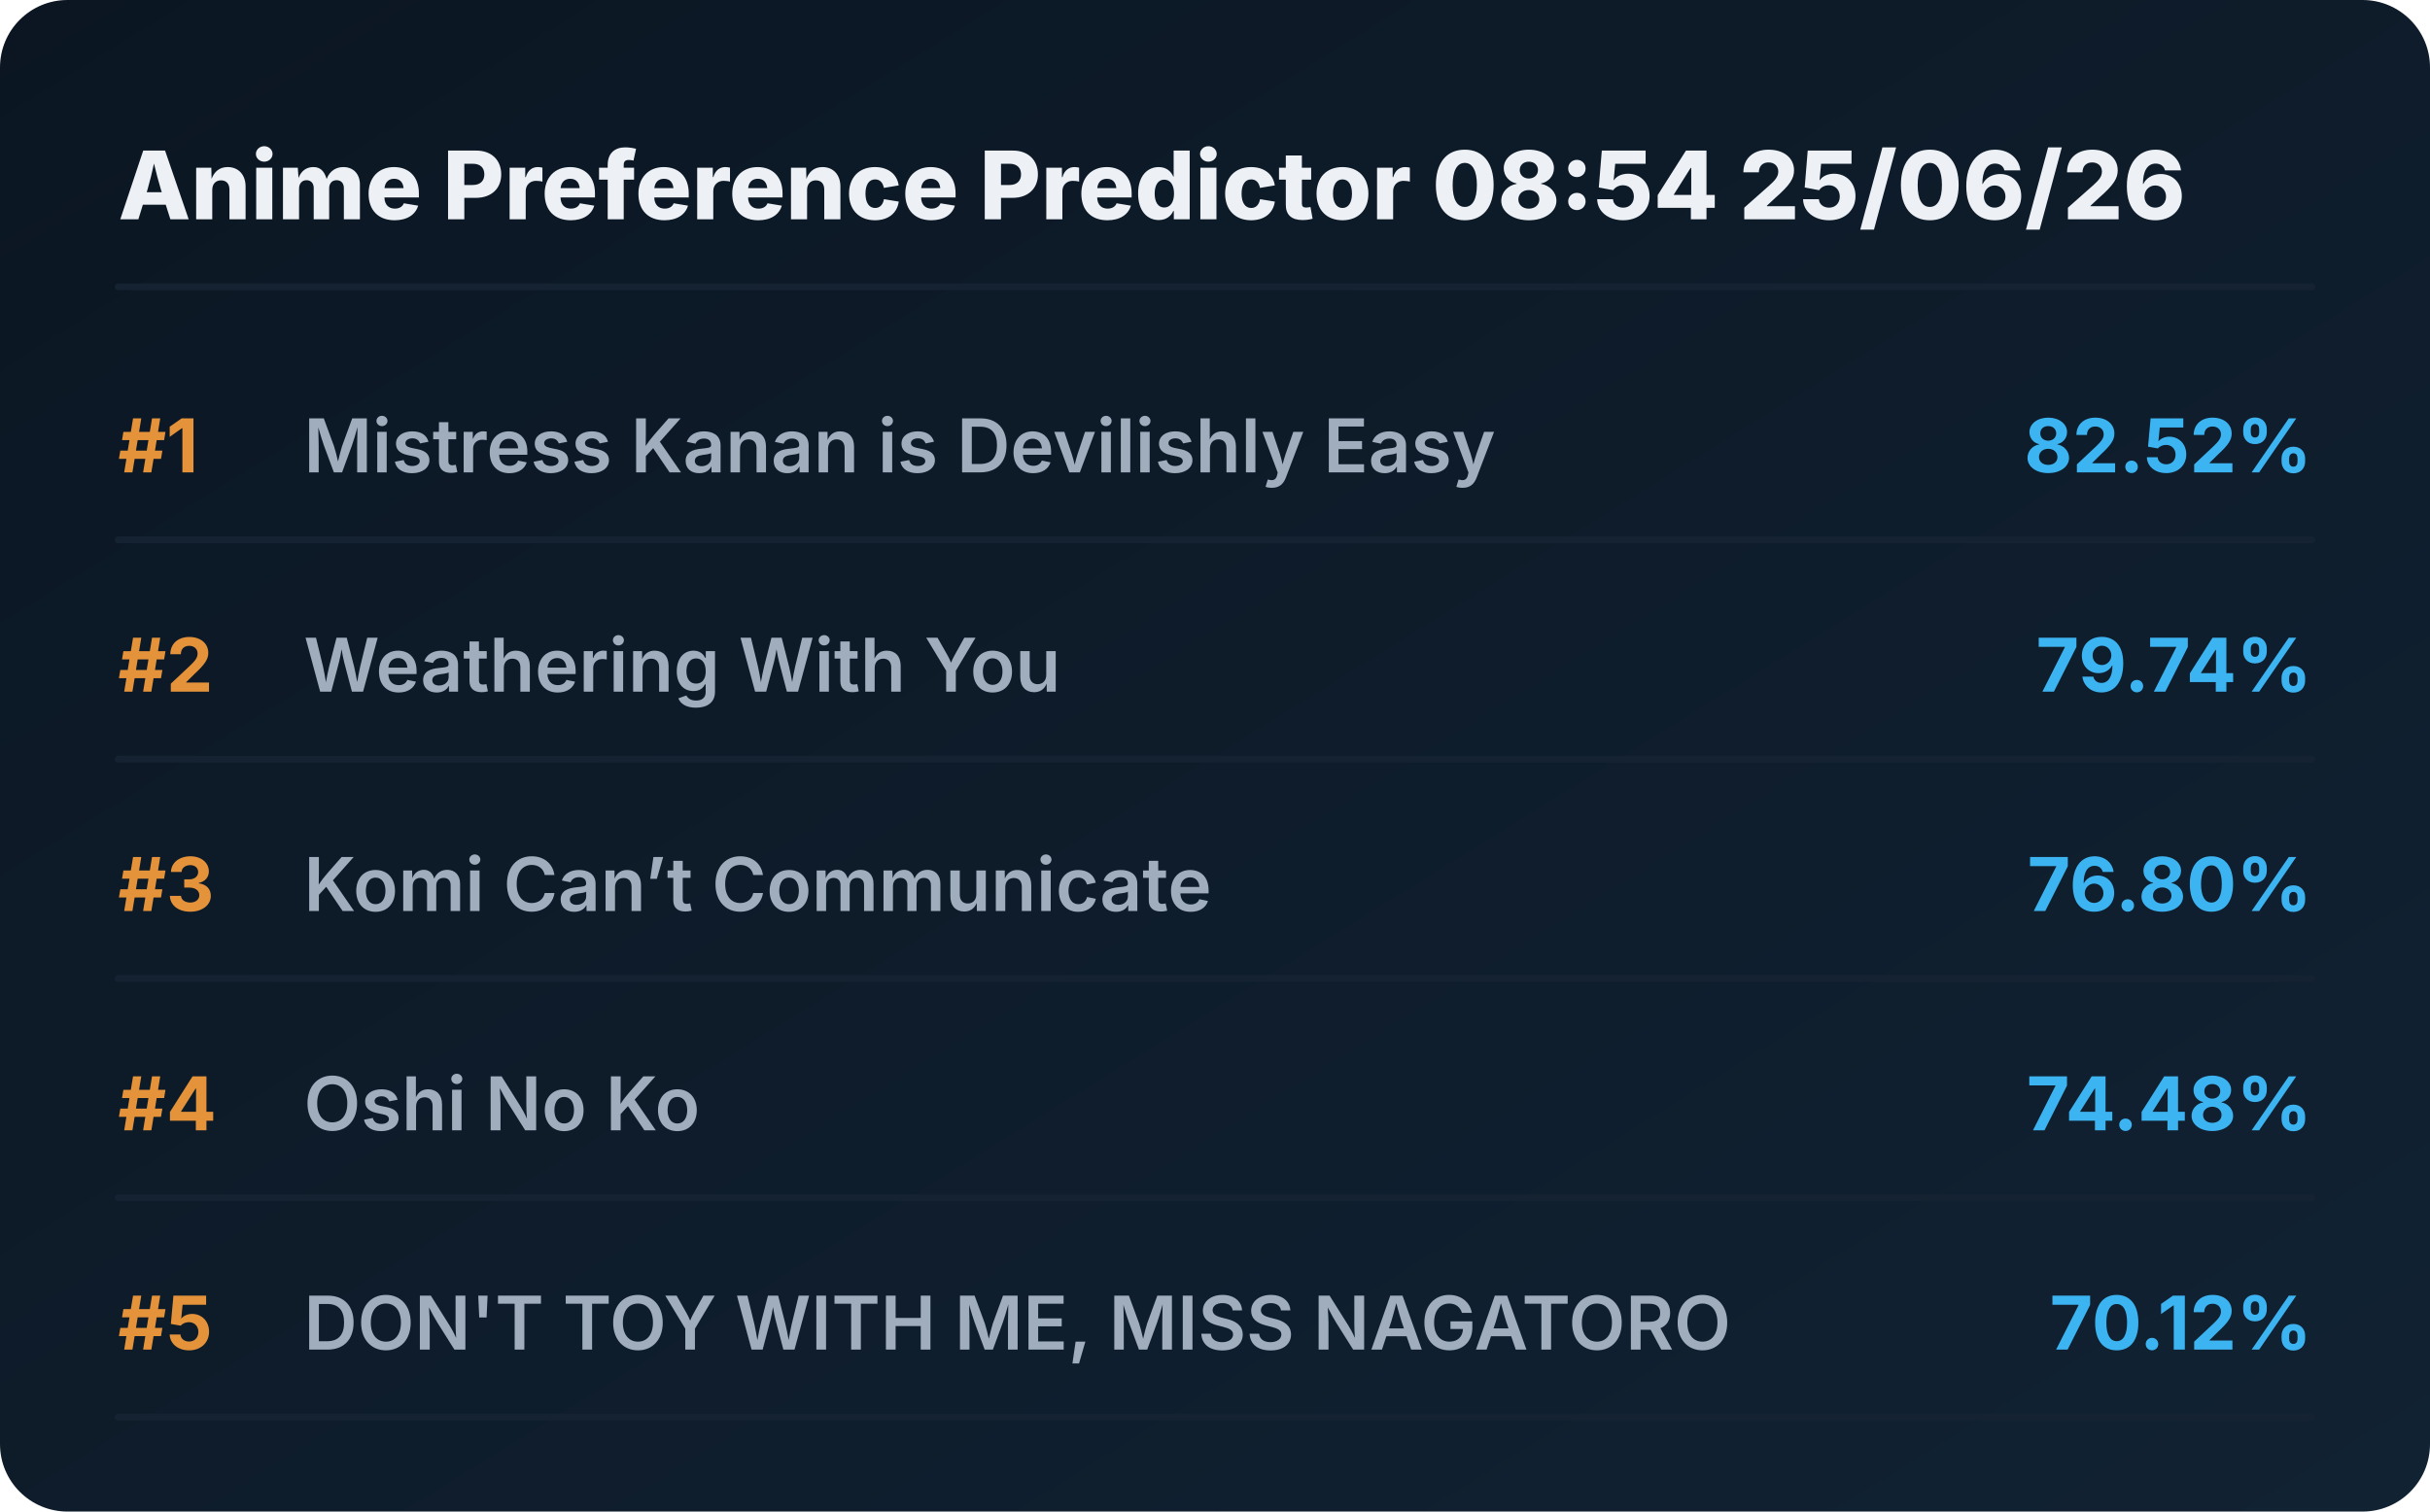
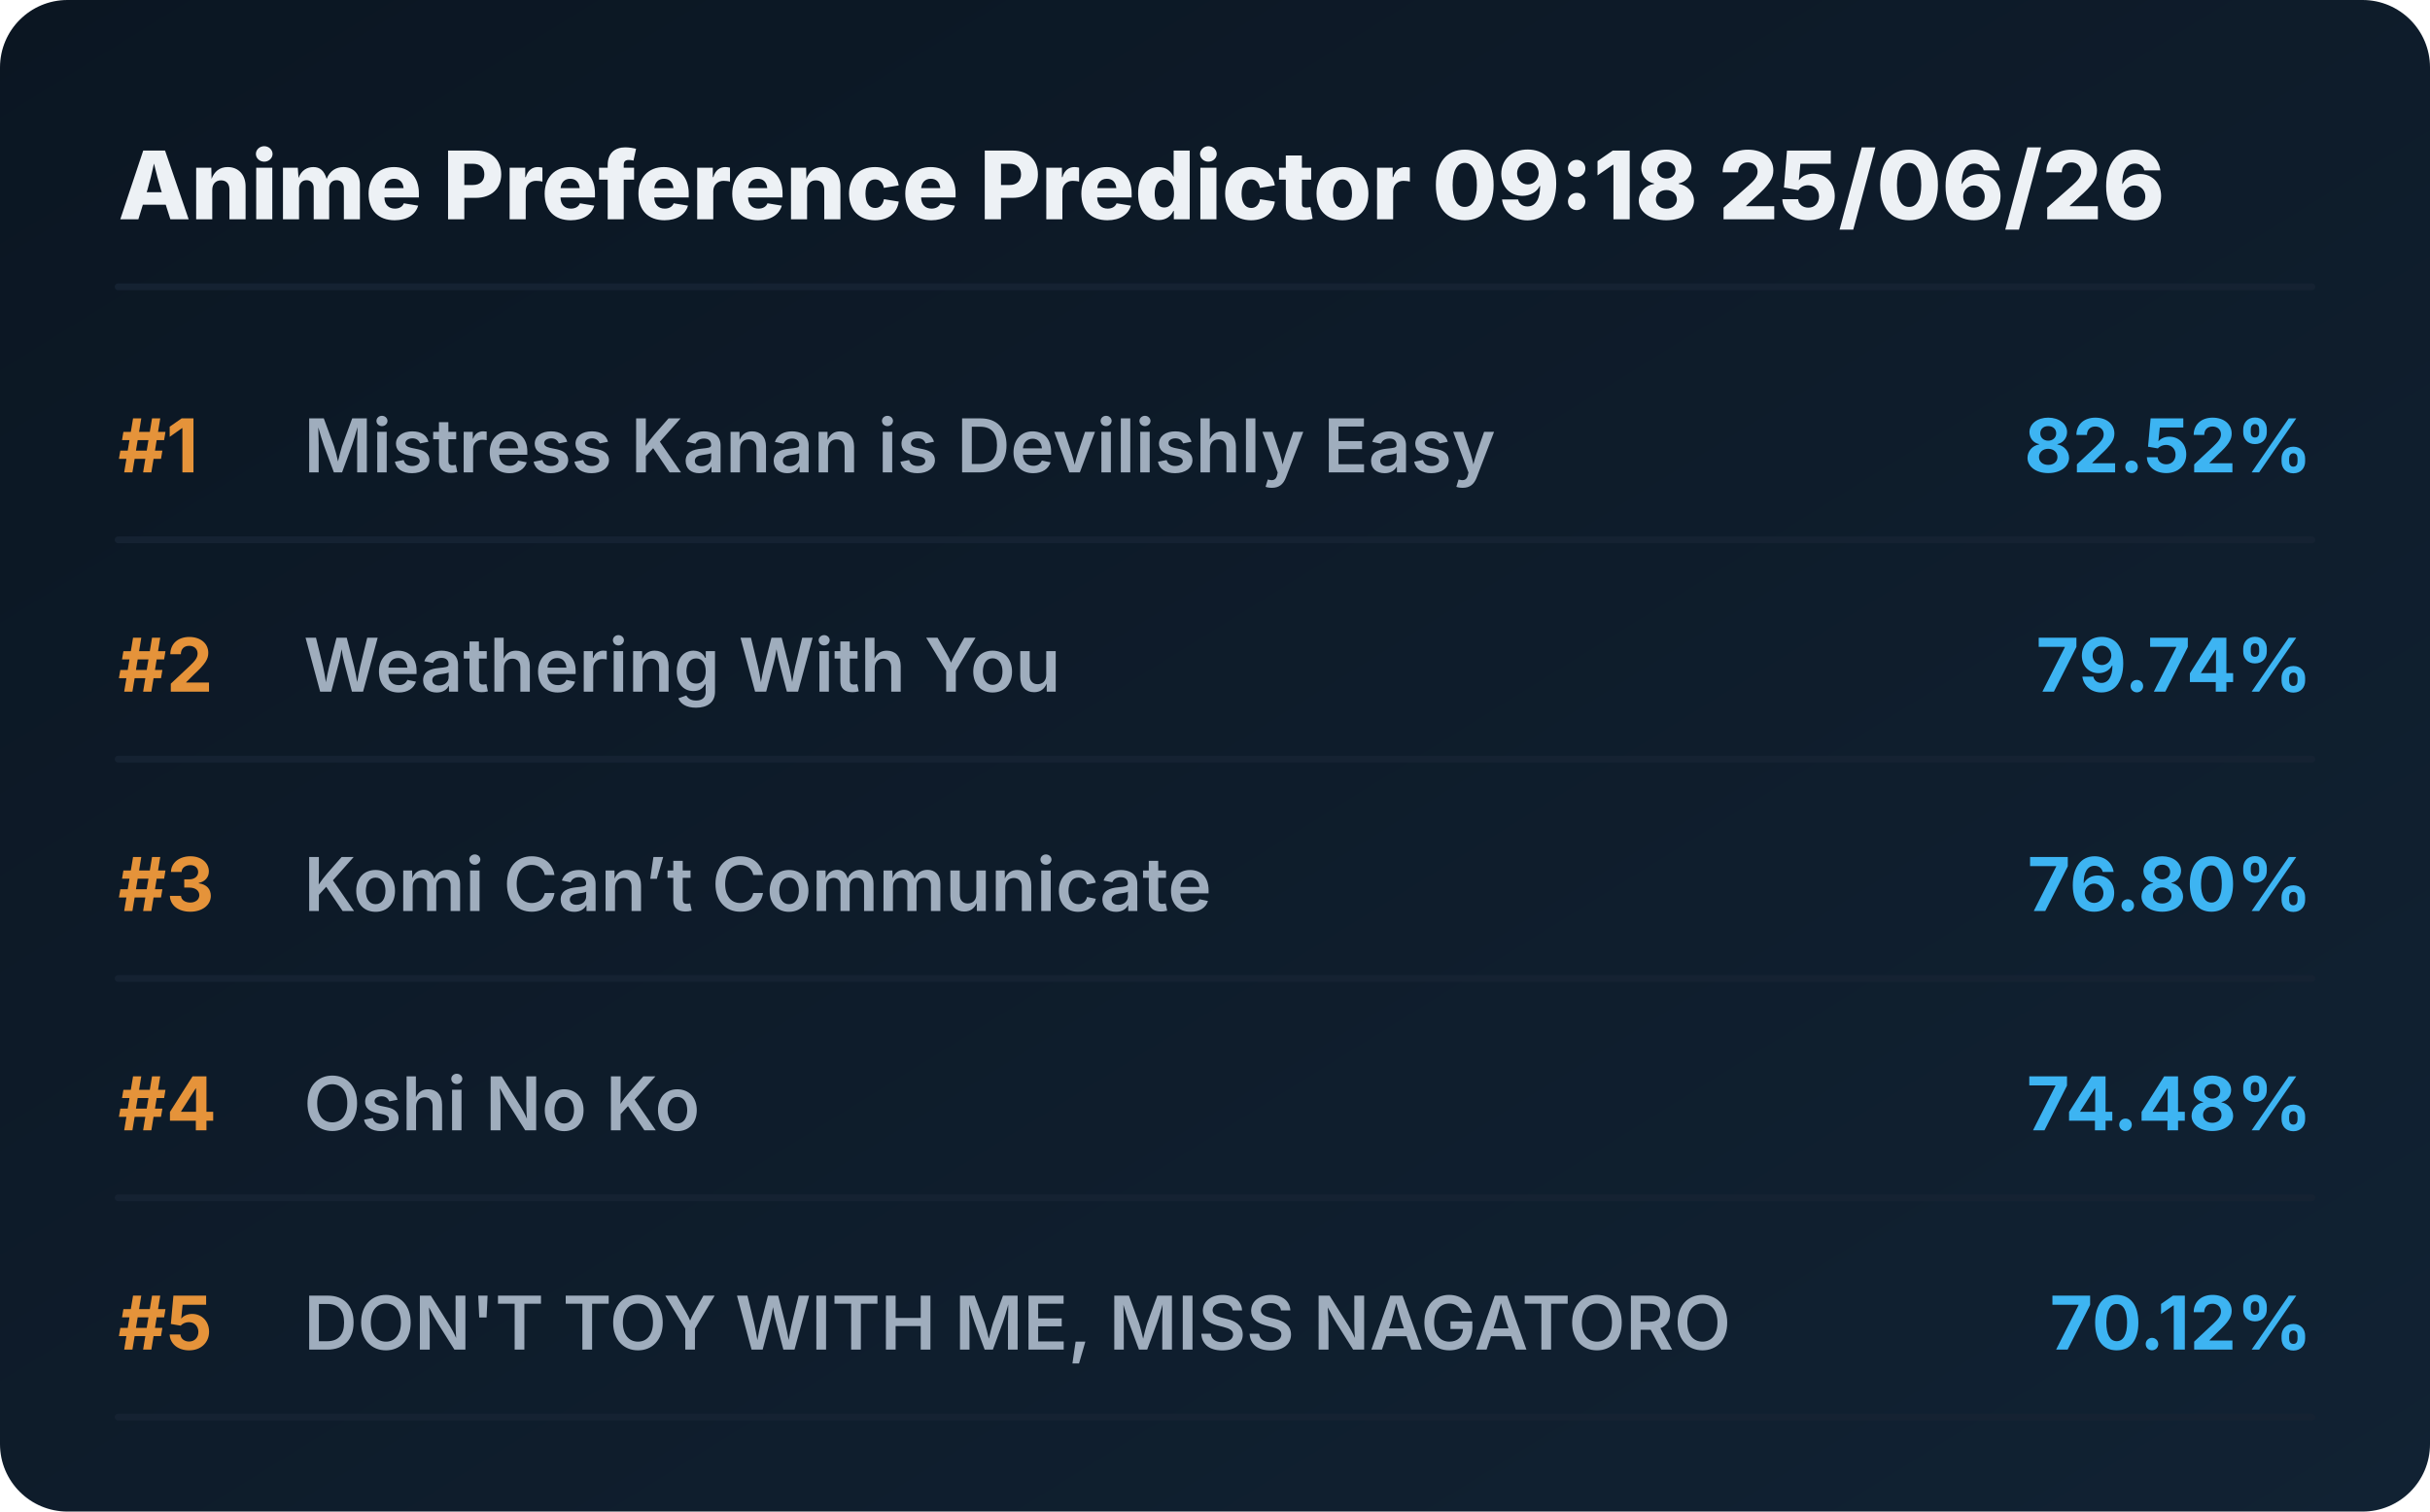
<svg xmlns="http://www.w3.org/2000/svg" viewBox="0 0 720 448" preserveAspectRatio="xMidYMid meet" style="width: 100%; height: auto; max-width: 720px;">
  <defs>
    <linearGradient id="boxGrad" x1="0%" y1="0%" x2="100%" y2="100%">
      <stop offset="0%" stop-color="#0b1622" />
      <stop offset="100%" stop-color="#112233" />
    </linearGradient>
    <clipPath id="titleClip">
      <rect x="90" y="0" width="510" height="100%" />
    </clipPath>
  </defs>
  <style>
    .bg { fill: url(#boxGrad); rx: 20px; }
    .header { font-family: 'Overpass', 'Inter', system-ui, sans-serif; font-weight: 800; font-size: 28px; fill: #edf1f5; }
    .rank { font-family: 'Overpass', 'Inter', system-ui, sans-serif; font-weight: 700; font-size: 22px; fill: #e5933a; }
    .title { font-family: 'Overpass', 'Inter', system-ui, sans-serif; font-weight: 600; font-size: 22px; fill: #9fadbd; }
    .score { font-family: 'Overpass', 'Inter', system-ui, sans-serif; font-weight: 700; font-size: 22px; fill: #3db4f2; }
    .line { stroke: #152232; stroke-width: 2; stroke-linecap: round; }
  </style>
  <rect class="bg" width="720" height="448" />
-   <text x="35" y="65" class="header">Anime Preference Predictor 08:54 25/06/26</text>
+   <text x="35" y="65" class="header">Anime Preference Predictor 09:18 25/06/26</text>
  <line x1="35" y1="85" x2="685" y2="85" class="line" />
  <g transform="translate(0, 0)">
    <text x="35" y="140" class="rank">#1</text>
    <text x="90" y="140" class="title">Mistress Kanan is Devilishly Easy</text>
    <text x="685" y="140" class="score" text-anchor="end">82.52%</text>
    <line x1="35" y1="160" x2="685" y2="160" class="line" />
  </g>
  <g transform="translate(0, 65)">
    <text x="35" y="140" class="rank">#2</text>
    <text x="90" y="140" class="title">Weathering With You</text>
    <text x="685" y="140" class="score" text-anchor="end">79.74%</text>
    <line x1="35" y1="160" x2="685" y2="160" class="line" />
  </g>
  <g transform="translate(0, 130)">
    <text x="35" y="140" class="rank">#3</text>
    <text x="90" y="140" class="title">Komi Can’t Communicate</text>
    <text x="685" y="140" class="score" text-anchor="end">76.80%</text>
    <line x1="35" y1="160" x2="685" y2="160" class="line" />
  </g>
  <g transform="translate(0, 195)">
    <text x="35" y="140" class="rank">#4</text>
    <text x="90" y="140" class="title">Oshi No Ko</text>
    <text x="685" y="140" class="score" text-anchor="end">74.48%</text>
    <line x1="35" y1="160" x2="685" y2="160" class="line" />
  </g>
  <g transform="translate(0, 260)">
    <text x="35" y="140" class="rank">#5</text>
    <text x="90" y="140" class="title">DON'T TOY WITH ME, MISS NAGATORO</text>
    <text x="685" y="140" class="score" text-anchor="end">70.12%</text>
    <line x1="35" y1="160" x2="685" y2="160" class="line" />
  </g>
</svg>
